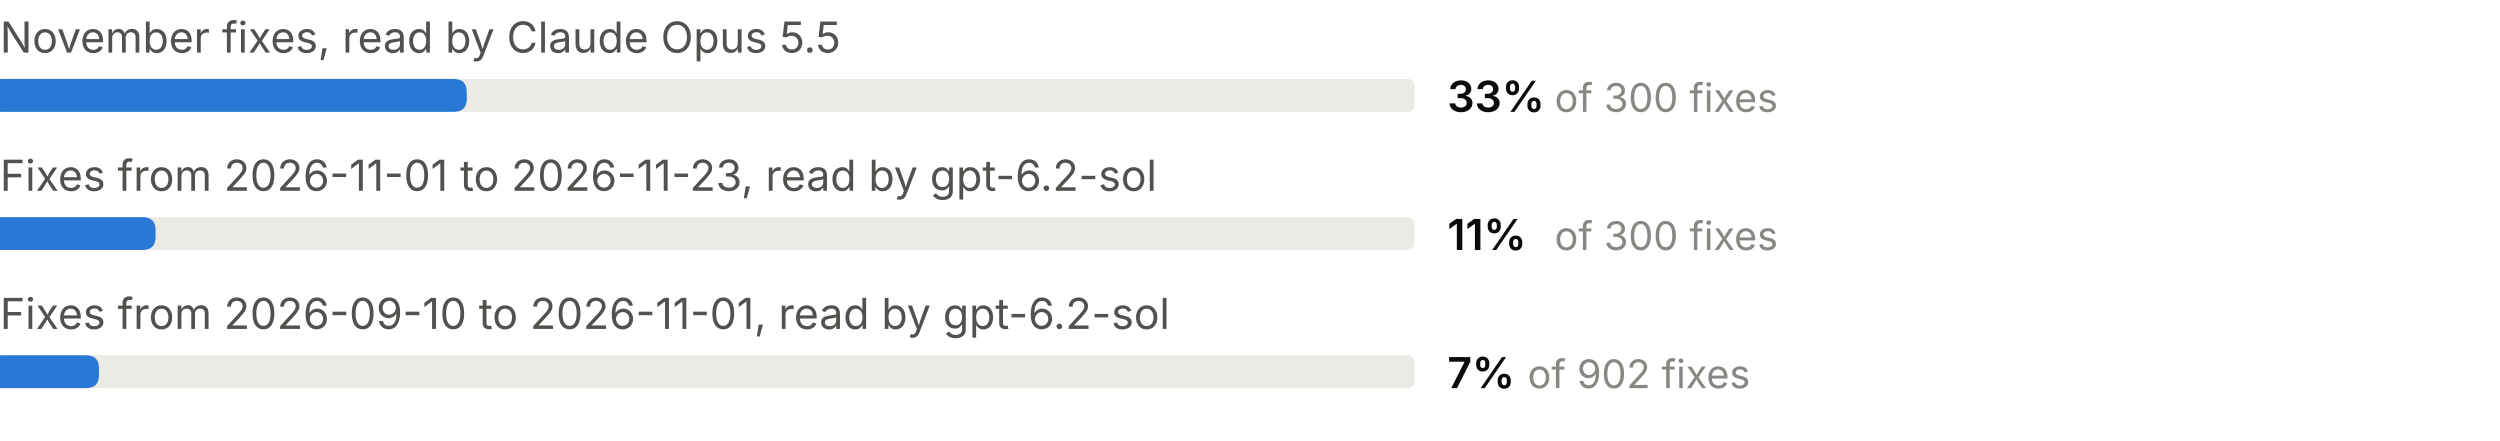
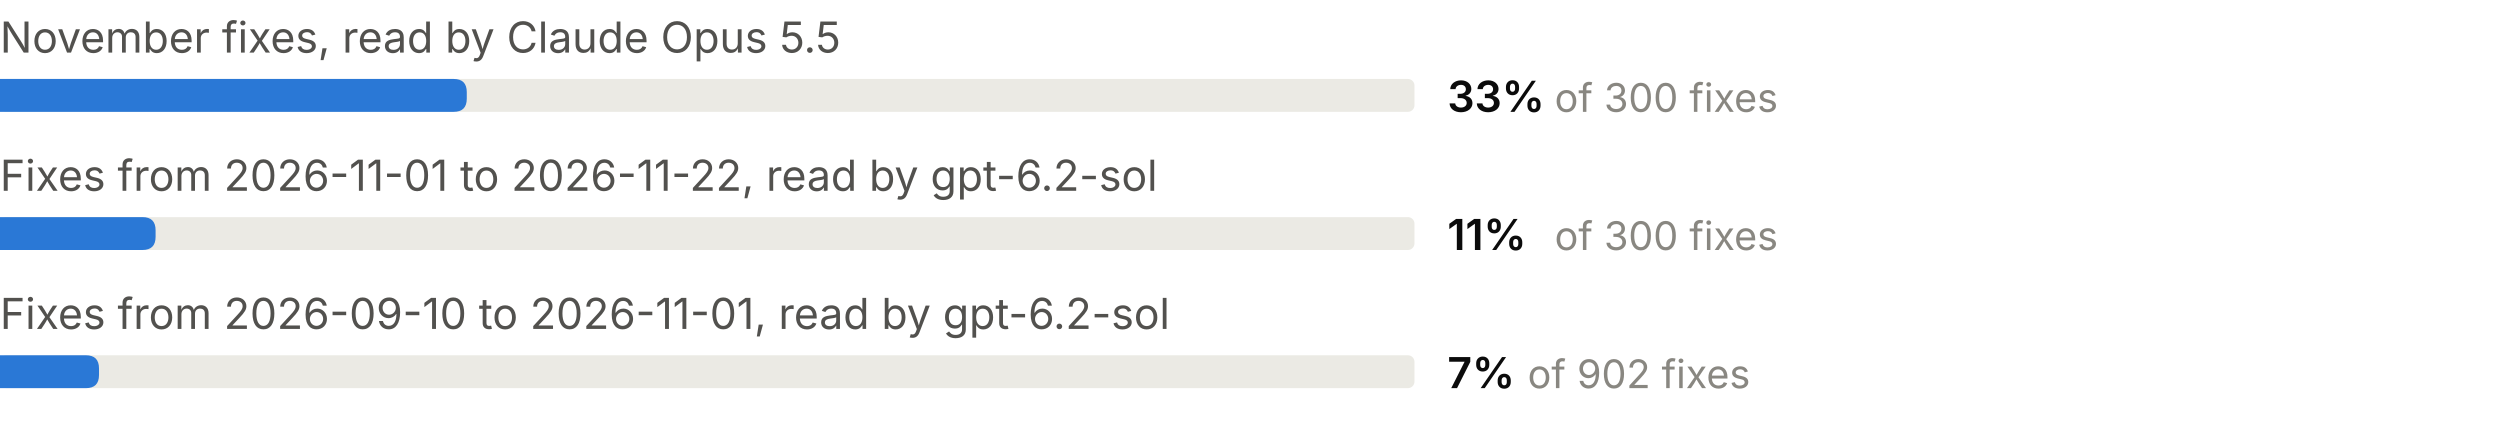
<svg xmlns="http://www.w3.org/2000/svg" width="760" height="134" viewBox="0 0 760 134" role="img" aria-label="Share of changes titled fix that repaired no bug, by who read them and when they merged">
  <text x="0.0" y="16" fill="#52514e" font-size="13" font-weight="400" text-anchor="start" font-family="system-ui, -apple-system, Segoe UI, sans-serif">November fixes, read by Claude Opus 5.5</text>
  <rect x="0" y="24" width="430" height="10" rx="2" fill="#ebeae4" />
  <path d="M0,24 H137.9 Q141.9,24 141.9,28 V30 Q141.9,34 137.9,34 H0 Z" fill="#2a78d6" />
  <text x="440.0" y="34" fill="#0b0b0b" font-size="13" font-weight="600" text-anchor="start" font-family="system-ui, -apple-system, Segoe UI, sans-serif">33%</text>
  <text x="472.6" y="34" fill="#898781" font-size="12" font-weight="400" text-anchor="start" font-family="system-ui, -apple-system, Segoe UI, sans-serif">of 300 fixes</text>
-   <text x="0.0" y="58" fill="#52514e" font-size="13" font-weight="400" text-anchor="start" font-family="system-ui, -apple-system, Segoe UI, sans-serif">Fixes from 2026-11-01 to 2026-11-23, read by gpt-6.2-sol</text>
+   <text x="0.0" y="58" fill="#52514e" font-size="13" font-weight="400" text-anchor="start" font-family="system-ui, -apple-system, Segoe UI, sans-serif">Fixes from 2026-11-01 to 2026-11-22, read by gpt-6.2-sol</text>
  <rect x="0" y="66" width="430" height="10" rx="2" fill="#ebeae4" />
  <path d="M0,66 H43.3 Q47.3,66 47.3,70 V72 Q47.3,76 43.3,76 H0 Z" fill="#2a78d6" />
  <text x="440.0" y="76" fill="#0b0b0b" font-size="13" font-weight="600" text-anchor="start" font-family="system-ui, -apple-system, Segoe UI, sans-serif">11%</text>
  <text x="472.6" y="76" fill="#898781" font-size="12" font-weight="400" text-anchor="start" font-family="system-ui, -apple-system, Segoe UI, sans-serif">of 300 fixes</text>
  <text x="0.0" y="100" fill="#52514e" font-size="13" font-weight="400" text-anchor="start" font-family="system-ui, -apple-system, Segoe UI, sans-serif">Fixes from 2026-09-10 to 2026-11-01, read by gpt-6.2-sol</text>
  <rect x="0" y="108" width="430" height="10" rx="2" fill="#ebeae4" />
  <path d="M0,108 H26.1 Q30.1,108 30.1,112 V114 Q30.1,118 26.1,118 H0 Z" fill="#2a78d6" />
  <text x="440.0" y="118" fill="#0b0b0b" font-size="13" font-weight="600" text-anchor="start" font-family="system-ui, -apple-system, Segoe UI, sans-serif">7%</text>
  <text x="464.4" y="118" fill="#898781" font-size="12" font-weight="400" text-anchor="start" font-family="system-ui, -apple-system, Segoe UI, sans-serif">of 902 fixes</text>
</svg>
